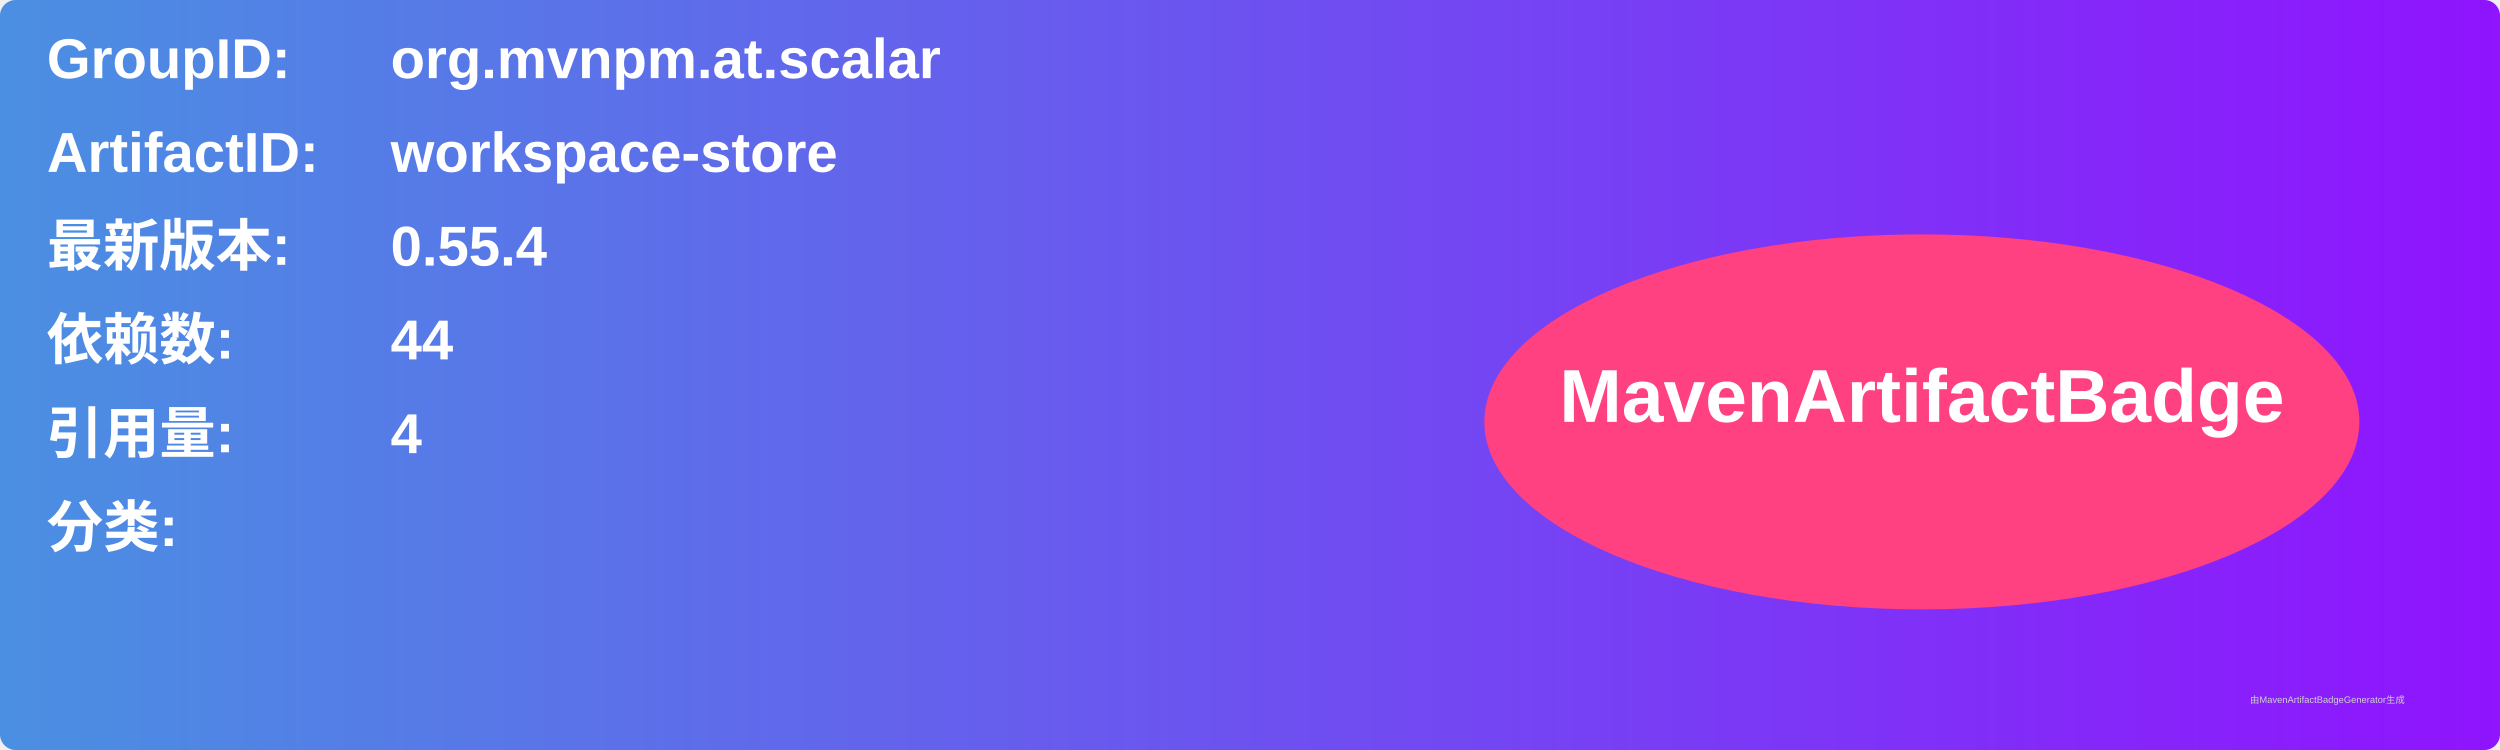
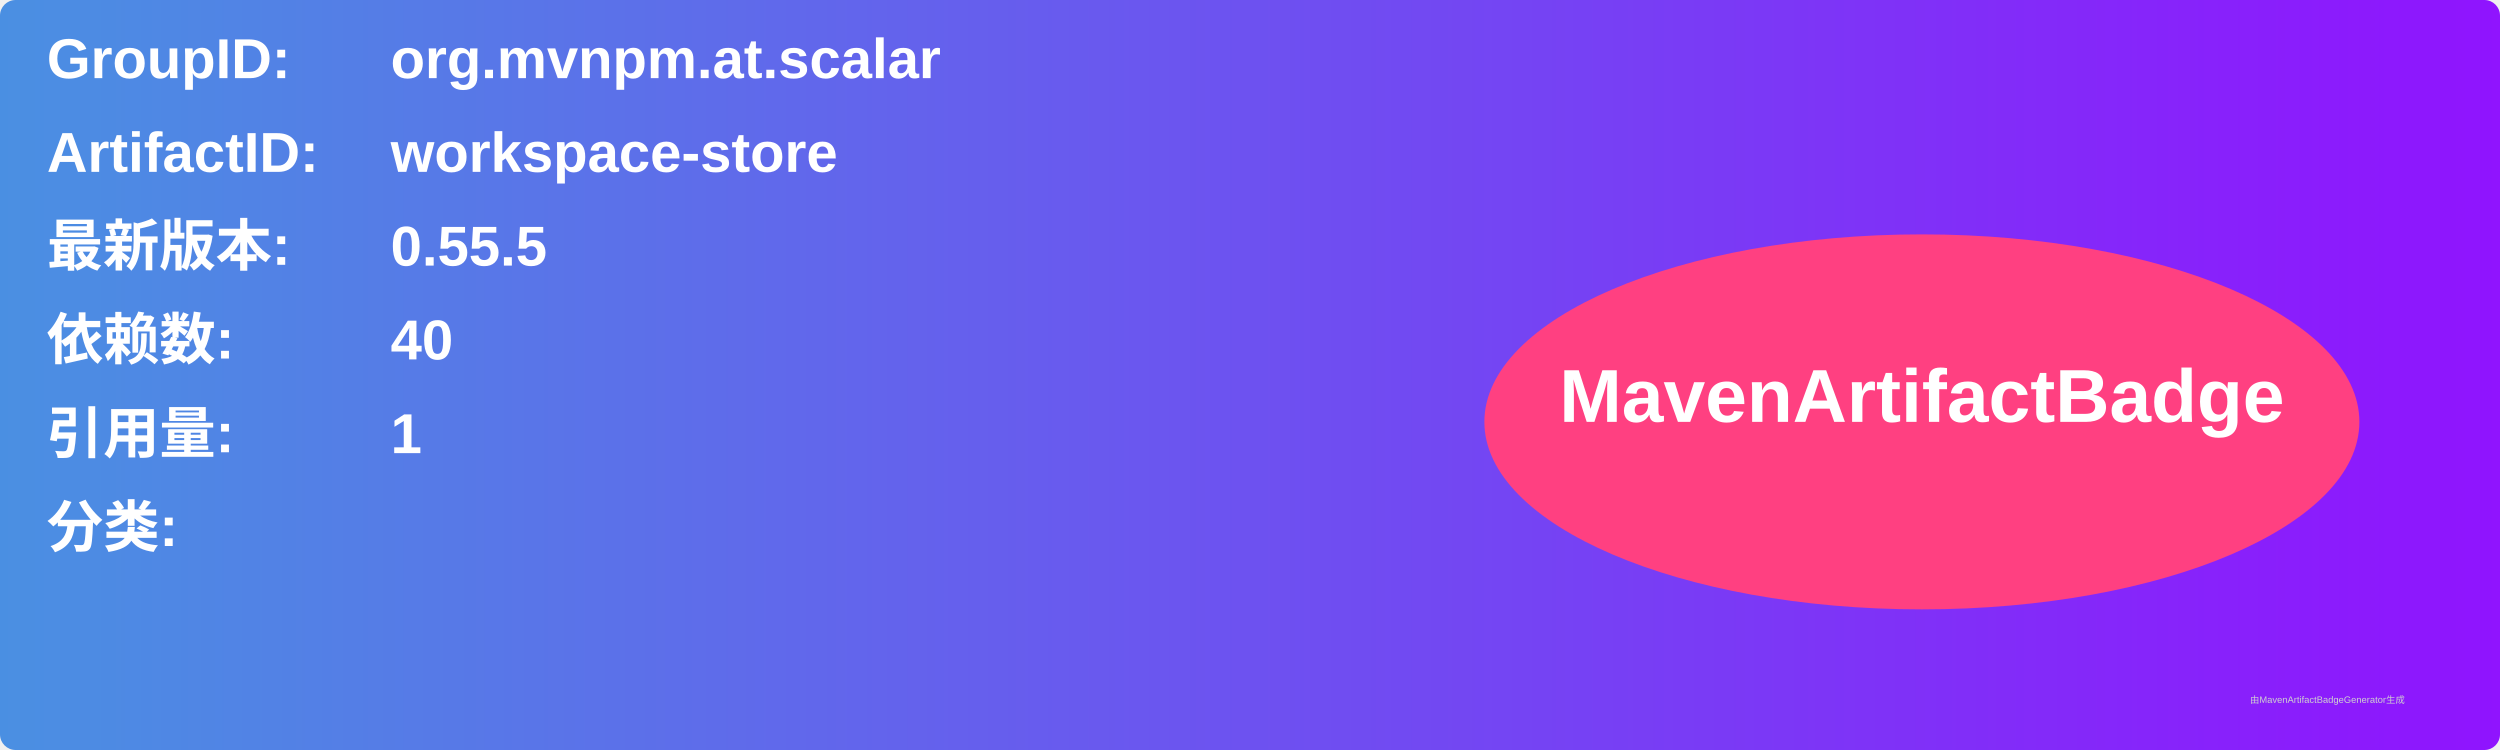
<svg xmlns="http://www.w3.org/2000/svg" width="800" height="240" viewBox="0 0 800 240">
  <linearGradient id="grad" x1="0%" y1="0%" x2="100%" y2="0%">
    <stop offset="0%" stop-color="#4a90e2" />
    <stop offset="100%" stop-color="#9013fe" />
  </linearGradient>
  <rect width="100%" height="100%" rx="5" ry="5" fill="url(#grad)" />
  <g transform="translate(15, 15)">
    <text x="0" y="10" font-family="Arial" font-size="18" fill="white" font-weight="bold" width="260">GroupID:</text>
    <text x="110" y="10" font-family="Arial" font-size="18" fill="white" font-weight="bold" width="460">org.mvnpm.at.scalar</text>
    <text x="0" y="40" font-family="Arial" font-size="18" fill="white" font-weight="bold" width="260">ArtifactID:</text>
    <text x="110" y="40" font-family="Arial" font-size="18" fill="white" font-weight="bold" width="460">workspace-store</text>
    <text x="0" y="70" font-family="Arial" font-size="18" fill="white" font-weight="bold">最新版本:</text>
    <text x="110" y="70" font-family="Arial" font-size="18" fill="white" font-weight="bold">
-       <tspan font-weight="bold">0.55.4</tspan>
+       <tspan font-weight="bold">0.55.5</tspan>
    </text>
    <text x="0" y="100" font-family="Arial" font-size="18" fill="white" font-weight="bold">依赖数: </text>
    <text x="110" y="100" font-family="Arial" font-size="18" fill="white">
-       <tspan font-weight="bold">44</tspan>
+       <tspan font-weight="bold">40</tspan>
    </text>
    <text x="0" y="130" font-family="Arial" font-size="18" fill="white" font-weight="bold">引用量: </text>
    <text x="110" y="130" font-family="Arial" font-size="18" fill="white">
-       <tspan font-weight="bold">4</tspan>
+       <tspan font-weight="bold">1</tspan>
    </text>
    <text x="0" y="160" font-family="Arial" font-size="18" fill="white" font-weight="bold">分类:</text>
    <text x="10" y="190" font-family="Arial" font-size="10" fill="white">
      <tspan font-weight="bold" />
    </text>
    <ellipse cx="600" cy="120" rx="140" ry="60" fill="#ff4081" />
    <text x="600" y="120" text-anchor="middle" font-family="Arial" font-size="24" fill="white" font-weight="bold">MavenArtifactBadge</text>
  </g>
  <text x="720" y="225" font-family="Arial" font-size="3" fill="#d0d0d0">由MavenArtifactBadgeGenerator生成</text>
</svg>
